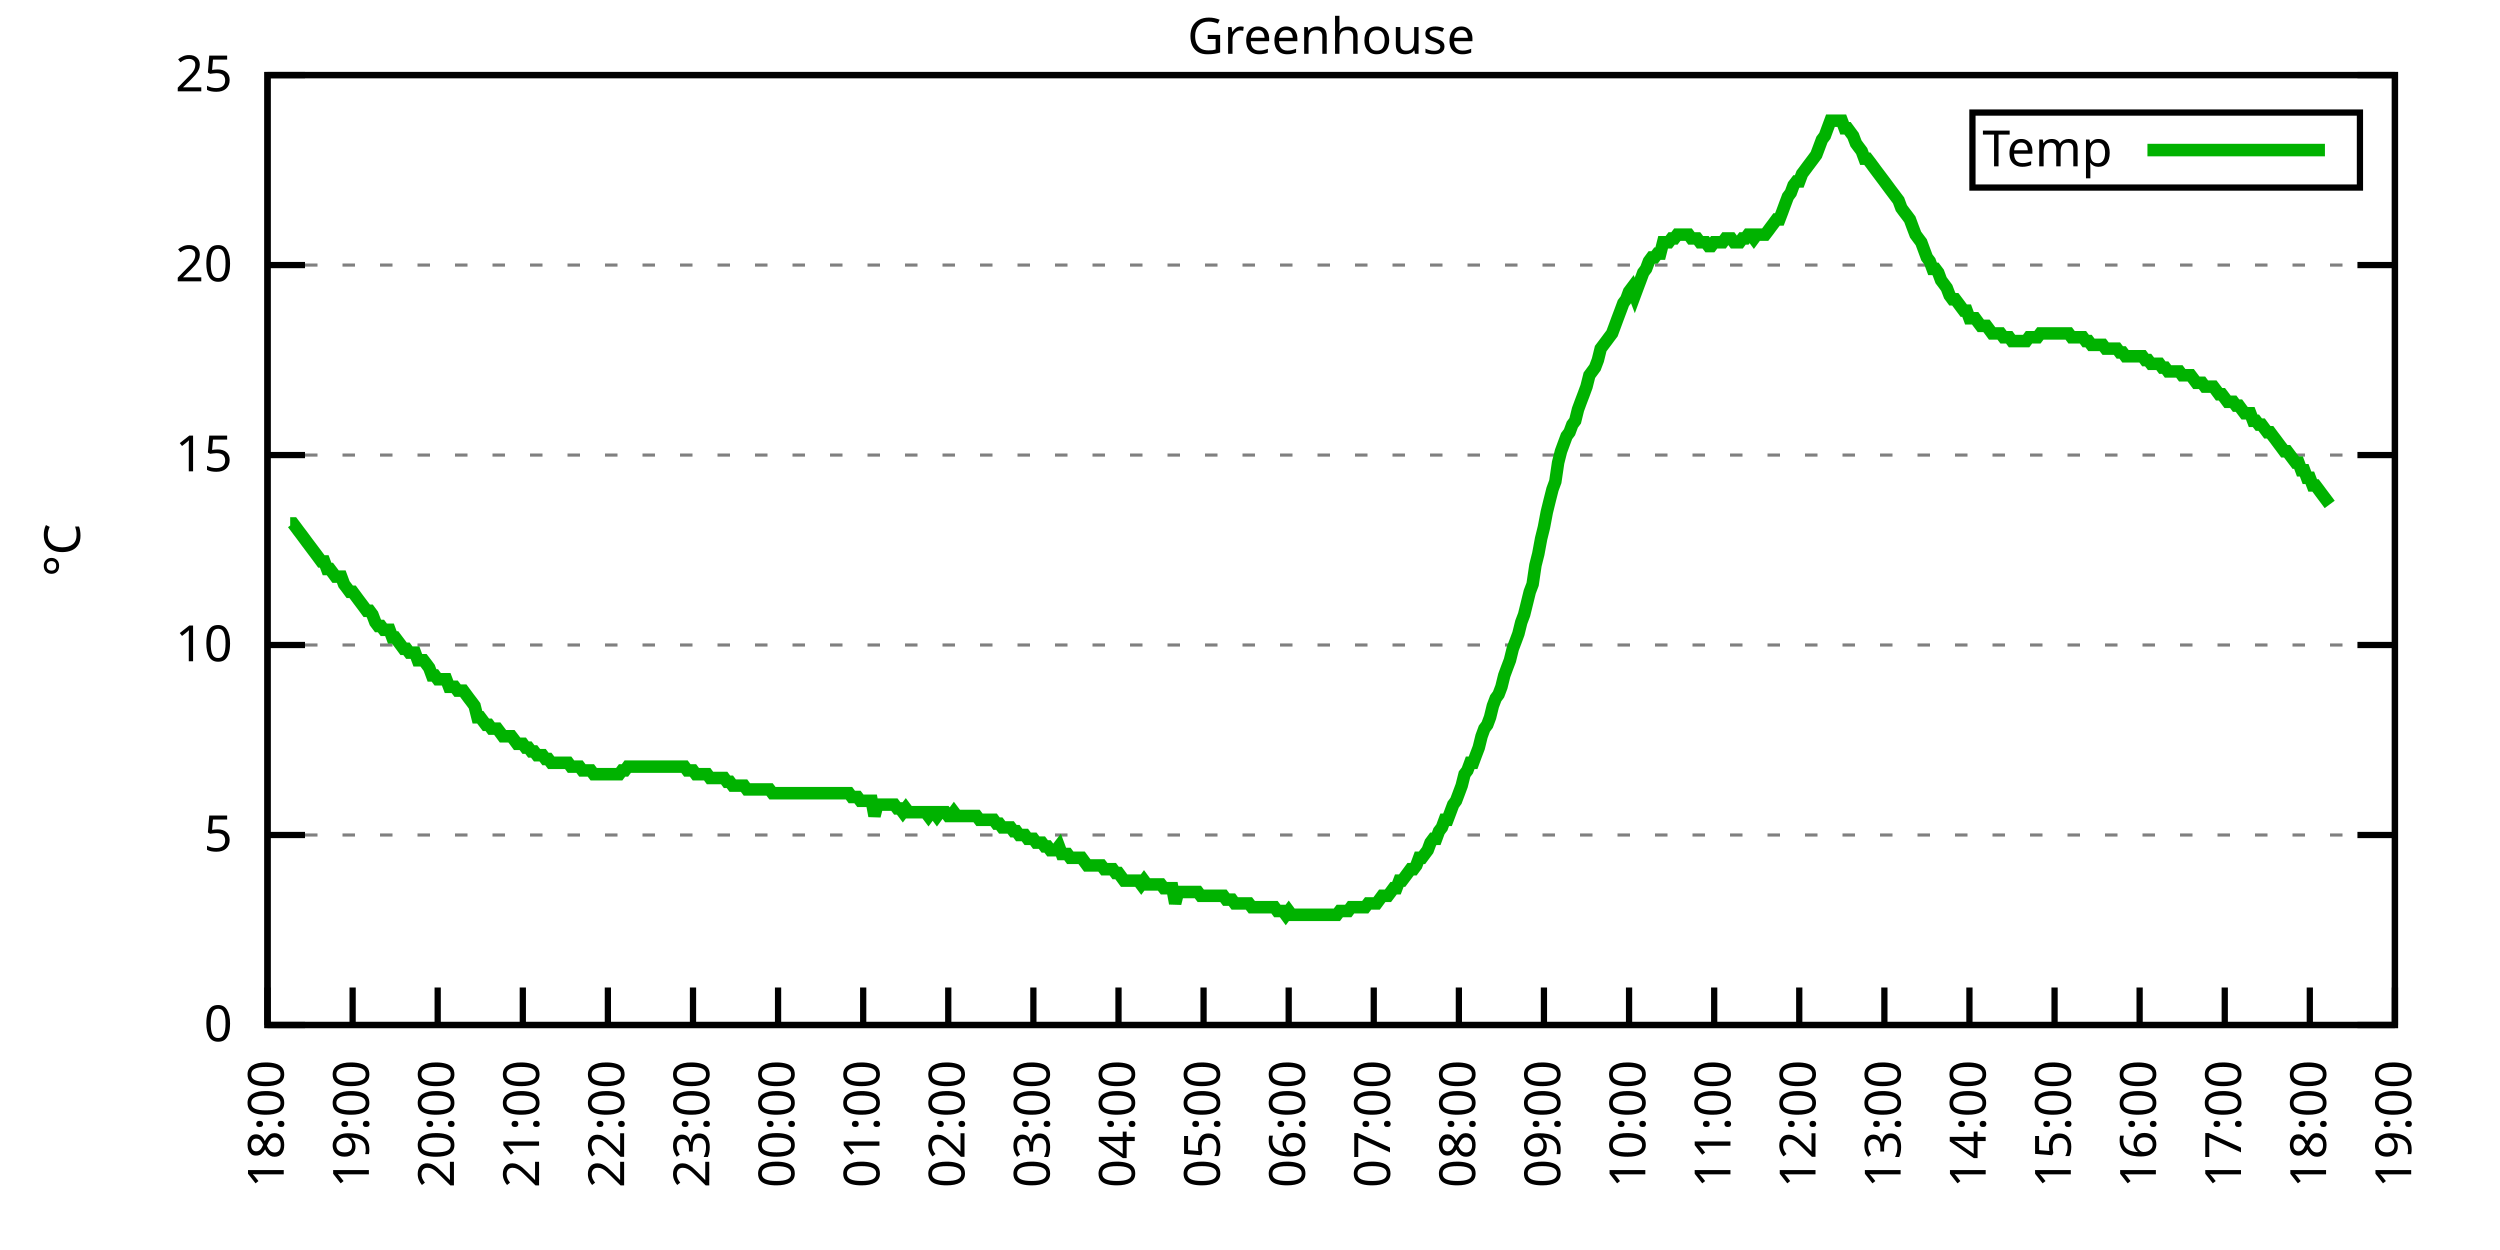
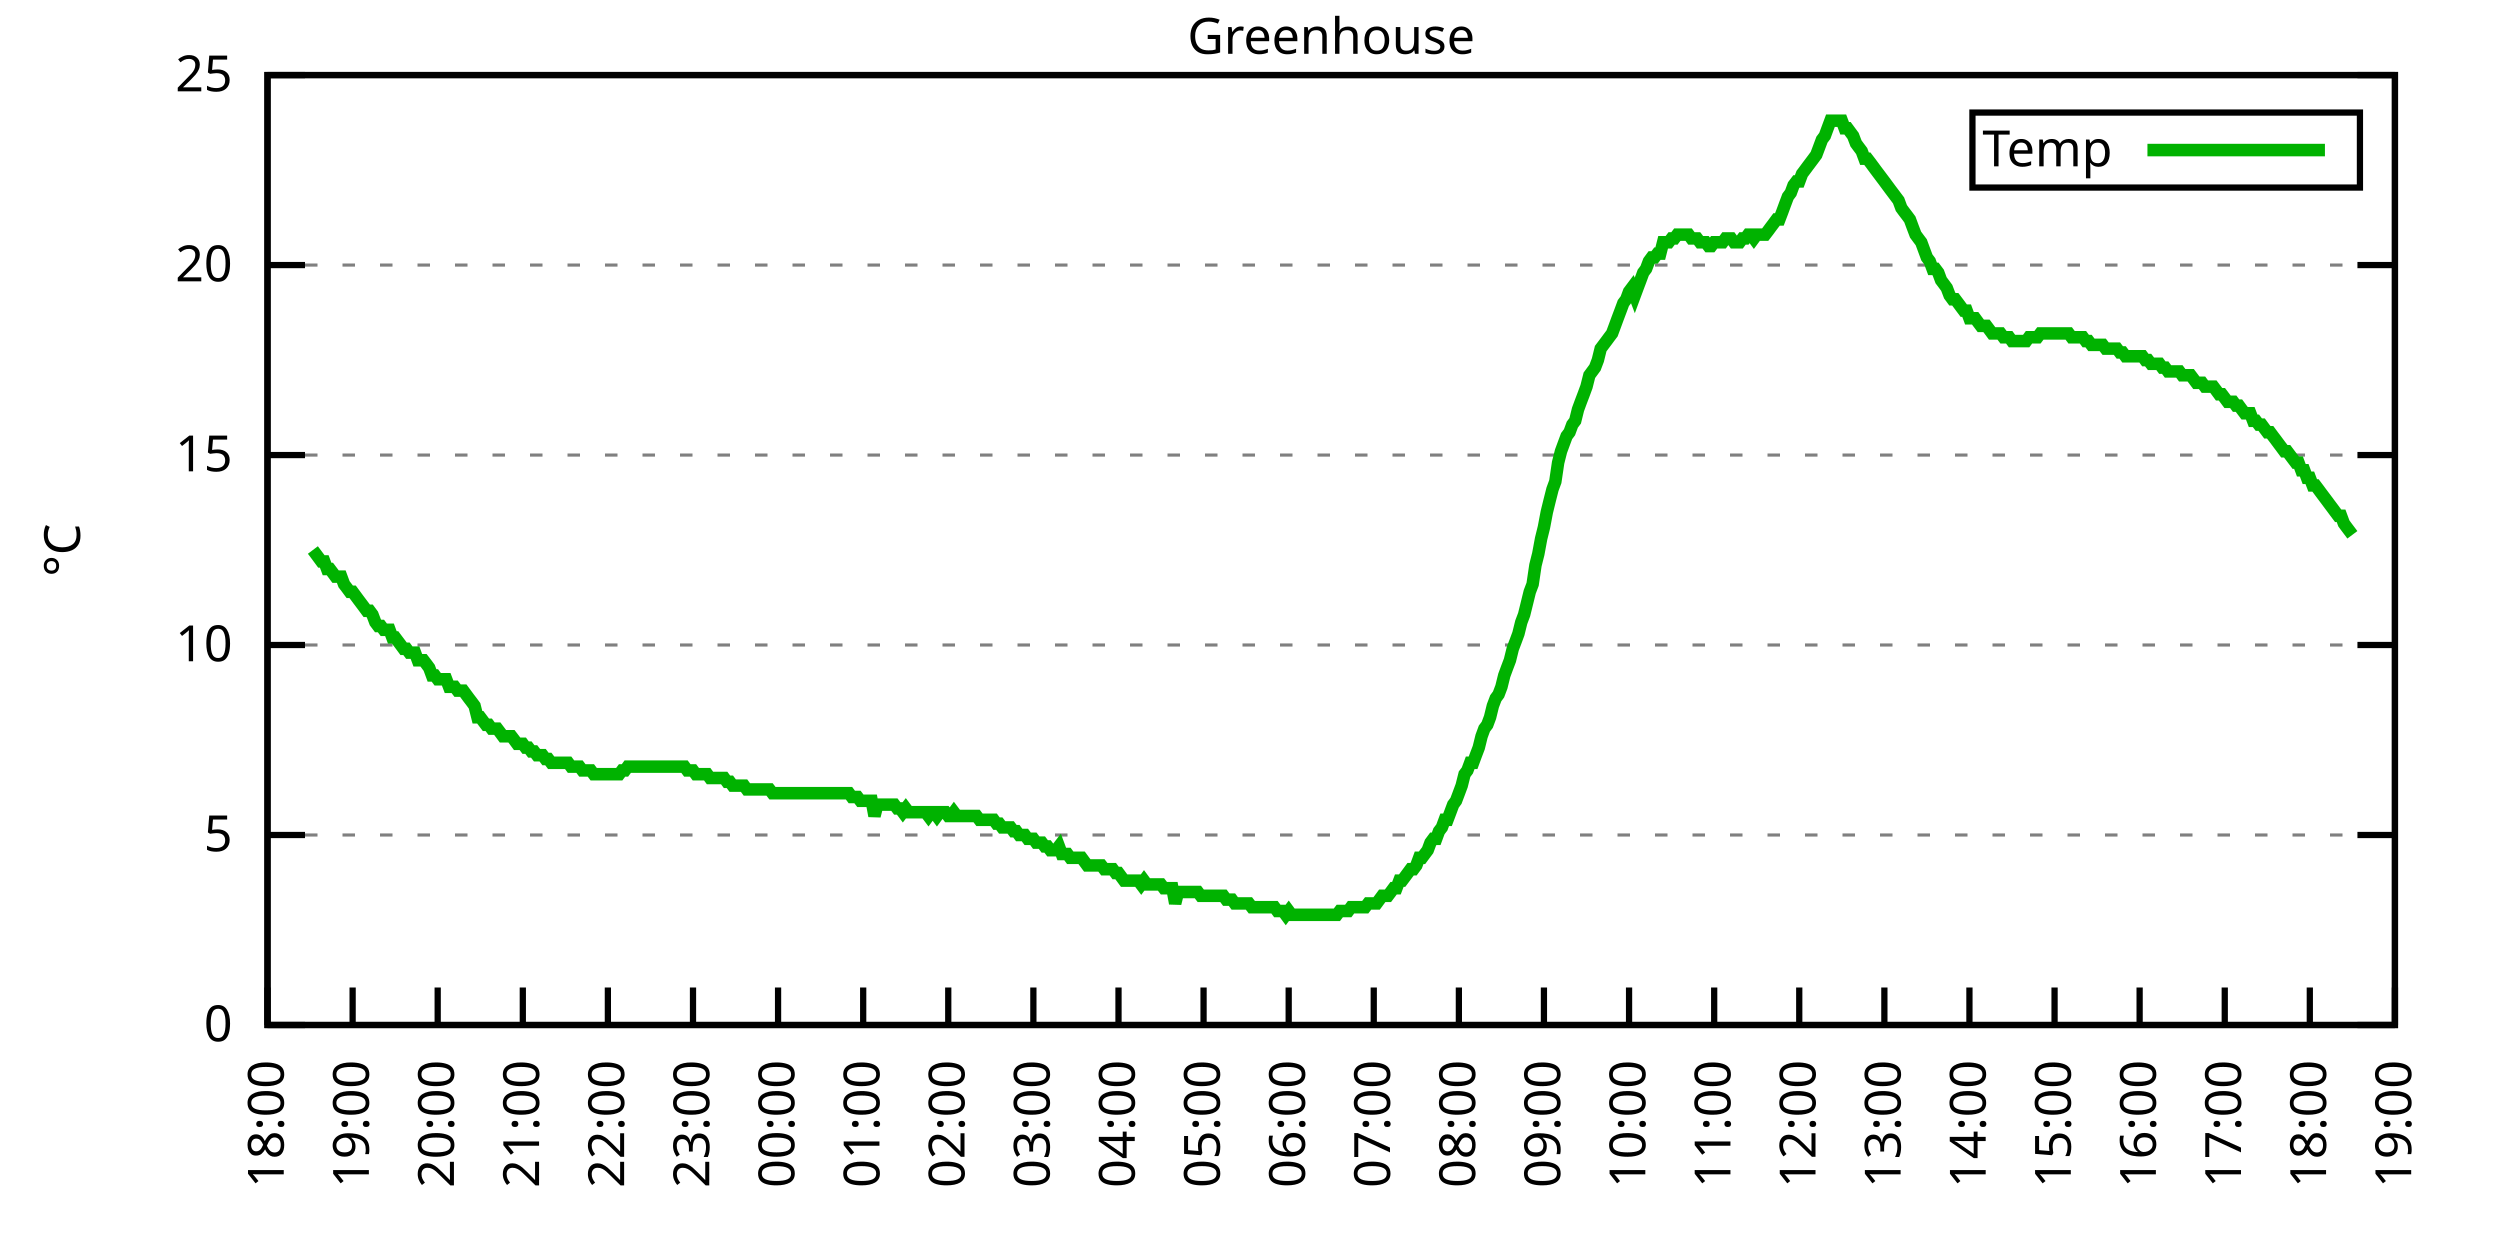
<svg xmlns="http://www.w3.org/2000/svg" xmlns:xlink="http://www.w3.org/1999/xlink" width="400" height="200" viewBox="0 0 400 200">
  <g id="gnuplot_canvas">
    <rect x="0" y="0" width="400" height="200" fill="none" />
    <defs>
      <circle id="gpDot" r="0.5" stroke-width="0.5" stroke="currentColor" />
      <path id="gpPt0" stroke-width="0.333" stroke="currentColor" d="M-1,0 h2 M0,-1 v2" />
      <path id="gpPt1" stroke-width="0.333" stroke="currentColor" d="M-1,-1 L1,1 M1,-1 L-1,1" />
      <path id="gpPt2" stroke-width="0.333" stroke="currentColor" d="M-1,0 L1,0 M0,-1 L0,1 M-1,-1 L1,1 M-1,1 L1,-1" />
      <rect id="gpPt3" stroke-width="0.333" stroke="currentColor" x="-1" y="-1" width="2" height="2" />
      <rect id="gpPt4" stroke-width="0.333" stroke="currentColor" fill="currentColor" x="-1" y="-1" width="2" height="2" />
      <circle id="gpPt5" stroke-width="0.333" stroke="currentColor" cx="0" cy="0" r="1" />
      <use xlink:href="#gpPt5" id="gpPt6" fill="currentColor" stroke="none" />
      <path id="gpPt7" stroke-width="0.333" stroke="currentColor" d="M0,-1.33 L-1.33,0.67 L1.33,0.67 z" />
      <use xlink:href="#gpPt7" id="gpPt8" fill="currentColor" stroke="none" />
      <use xlink:href="#gpPt7" id="gpPt9" stroke="currentColor" transform="rotate(180)" />
      <use xlink:href="#gpPt9" id="gpPt10" fill="currentColor" stroke="none" />
      <use xlink:href="#gpPt3" id="gpPt11" stroke="currentColor" transform="rotate(45)" />
      <use xlink:href="#gpPt11" id="gpPt12" fill="currentColor" stroke="none" />
      <path id="gpPt13" stroke-width="0.333" stroke="currentColor" d="M0,1.330 L1.265,0.411 L0.782,-1.067 L-0.782,-1.076 L-1.265,0.411 z" />
      <use xlink:href="#gpPt13" id="gpPt14" fill="currentColor" stroke="none" />
      <filter id="textbox" filterUnits="objectBoundingBox" x="0" y="0" height="1" width="1">
        <feFlood flood-color="white" flood-opacity="1" result="bgnd" />
        <feComposite in="SourceGraphic" in2="bgnd" operator="atop" />
      </filter>
      <filter id="greybox" filterUnits="objectBoundingBox" x="0" y="0" height="1" width="1">
        <feFlood flood-color="lightgrey" flood-opacity="1" result="grey" />
        <feComposite in="SourceGraphic" in2="grey" operator="atop" />
      </filter>
    </defs>
    <g fill="none" color="white" stroke="currentColor" stroke-width="1.00" stroke-linecap="butt" stroke-linejoin="miter">
</g>
    <g fill="none" color="black" stroke="currentColor" stroke-width="1.00" stroke-linecap="butt" stroke-linejoin="miter">
      <g stroke="none" shape-rendering="crispEdges">
        <polygon fill="rgb(255, 255, 255)" points="42.80,164.00 383.18,164.00 383.18,12.02 42.80,12.02 " />
      </g>
    </g>
    <g fill="none" color="black" stroke="currentColor" stroke-width="1.00" stroke-linecap="butt" stroke-linejoin="miter">
</g>
    <g fill="none" color="black" stroke="black" stroke-width="0.50" stroke-linecap="butt" stroke-linejoin="miter">
</g>
    <g fill="none" color="gray" stroke="currentColor" stroke-width="0.50" stroke-linecap="butt" stroke-linejoin="miter">
      <path stroke="gray" stroke-dasharray="2,4" class="gridline" d="M42.80,164.00 L383.19,164.00  " />
    </g>
    <g fill="none" color="gray" stroke="gray" stroke-width="1.00" stroke-linecap="butt" stroke-linejoin="miter">
</g>
    <g fill="none" color="black" stroke="currentColor" stroke-width="1.00" stroke-linecap="butt" stroke-linejoin="miter">
      <path stroke="black" d="M42.80,164.00 L48.80,164.00 M383.19,164.00 L377.19,164.00  " />
      <g transform="translate(37.20,166.60)" stroke="none" fill="black" font-family="Sans" font-size="8.00" text-anchor="end">
        <text>
          <tspan font-family="Sans"> 0</tspan>
        </text>
      </g>
    </g>
    <g fill="none" color="black" stroke="currentColor" stroke-width="1.00" stroke-linecap="butt" stroke-linejoin="miter">
</g>
    <g fill="none" color="black" stroke="black" stroke-width="0.50" stroke-linecap="butt" stroke-linejoin="miter">
</g>
    <g fill="none" color="gray" stroke="currentColor" stroke-width="0.50" stroke-linecap="butt" stroke-linejoin="miter">
      <path stroke="gray" stroke-dasharray="2,4" class="gridline" d="M42.80,133.60 L383.19,133.60  " />
    </g>
    <g fill="none" color="gray" stroke="gray" stroke-width="1.00" stroke-linecap="butt" stroke-linejoin="miter">
</g>
    <g fill="none" color="black" stroke="currentColor" stroke-width="1.00" stroke-linecap="butt" stroke-linejoin="miter">
      <path stroke="black" d="M42.80,133.60 L48.80,133.60 M383.19,133.60 L377.19,133.60  " />
      <g transform="translate(37.20,136.20)" stroke="none" fill="black" font-family="Sans" font-size="8.00" text-anchor="end">
        <text>
          <tspan font-family="Sans"> 5</tspan>
        </text>
      </g>
    </g>
    <g fill="none" color="black" stroke="currentColor" stroke-width="1.00" stroke-linecap="butt" stroke-linejoin="miter">
</g>
    <g fill="none" color="black" stroke="black" stroke-width="0.50" stroke-linecap="butt" stroke-linejoin="miter">
</g>
    <g fill="none" color="gray" stroke="currentColor" stroke-width="0.50" stroke-linecap="butt" stroke-linejoin="miter">
      <path stroke="gray" stroke-dasharray="2,4" class="gridline" d="M42.80,103.20 L383.19,103.20  " />
    </g>
    <g fill="none" color="gray" stroke="gray" stroke-width="1.00" stroke-linecap="butt" stroke-linejoin="miter">
</g>
    <g fill="none" color="black" stroke="currentColor" stroke-width="1.00" stroke-linecap="butt" stroke-linejoin="miter">
      <path stroke="black" d="M42.80,103.20 L48.80,103.20 M383.19,103.20 L377.19,103.20  " />
      <g transform="translate(37.20,105.80)" stroke="none" fill="black" font-family="Sans" font-size="8.00" text-anchor="end">
        <text>
          <tspan font-family="Sans"> 10</tspan>
        </text>
      </g>
    </g>
    <g fill="none" color="black" stroke="currentColor" stroke-width="1.00" stroke-linecap="butt" stroke-linejoin="miter">
</g>
    <g fill="none" color="black" stroke="black" stroke-width="0.50" stroke-linecap="butt" stroke-linejoin="miter">
</g>
    <g fill="none" color="gray" stroke="currentColor" stroke-width="0.50" stroke-linecap="butt" stroke-linejoin="miter">
      <path stroke="gray" stroke-dasharray="2,4" class="gridline" d="M42.80,72.81 L383.19,72.81  " />
    </g>
    <g fill="none" color="gray" stroke="gray" stroke-width="1.00" stroke-linecap="butt" stroke-linejoin="miter">
</g>
    <g fill="none" color="black" stroke="currentColor" stroke-width="1.00" stroke-linecap="butt" stroke-linejoin="miter">
      <path stroke="black" d="M42.80,72.81 L48.80,72.81 M383.19,72.81 L377.19,72.81  " />
      <g transform="translate(37.20,75.41)" stroke="none" fill="black" font-family="Sans" font-size="8.00" text-anchor="end">
        <text>
          <tspan font-family="Sans"> 15</tspan>
        </text>
      </g>
    </g>
    <g fill="none" color="black" stroke="currentColor" stroke-width="1.00" stroke-linecap="butt" stroke-linejoin="miter">
</g>
    <g fill="none" color="black" stroke="black" stroke-width="0.50" stroke-linecap="butt" stroke-linejoin="miter">
</g>
    <g fill="none" color="gray" stroke="currentColor" stroke-width="0.50" stroke-linecap="butt" stroke-linejoin="miter">
      <path stroke="gray" stroke-dasharray="2,4" class="gridline" d="M42.80,42.41 L383.19,42.41  " />
    </g>
    <g fill="none" color="gray" stroke="gray" stroke-width="1.00" stroke-linecap="butt" stroke-linejoin="miter">
</g>
    <g fill="none" color="black" stroke="currentColor" stroke-width="1.00" stroke-linecap="butt" stroke-linejoin="miter">
      <path stroke="black" d="M42.80,42.41 L48.80,42.41 M383.19,42.41 L377.19,42.41  " />
      <g transform="translate(37.20,45.01)" stroke="none" fill="black" font-family="Sans" font-size="8.00" text-anchor="end">
        <text>
          <tspan font-family="Sans"> 20</tspan>
        </text>
      </g>
    </g>
    <g fill="none" color="black" stroke="currentColor" stroke-width="1.00" stroke-linecap="butt" stroke-linejoin="miter">
</g>
    <g fill="none" color="black" stroke="black" stroke-width="0.50" stroke-linecap="butt" stroke-linejoin="miter">
</g>
    <g fill="none" color="gray" stroke="currentColor" stroke-width="0.50" stroke-linecap="butt" stroke-linejoin="miter">
      <path stroke="gray" stroke-dasharray="2,4" class="gridline" d="M42.80,12.01 L383.19,12.01  " />
    </g>
    <g fill="none" color="gray" stroke="gray" stroke-width="1.00" stroke-linecap="butt" stroke-linejoin="miter">
</g>
    <g fill="none" color="black" stroke="currentColor" stroke-width="1.00" stroke-linecap="butt" stroke-linejoin="miter">
      <path stroke="black" d="M42.80,12.01 L48.80,12.01 M383.19,12.01 L377.19,12.01  " />
      <g transform="translate(37.20,14.61)" stroke="none" fill="black" font-family="Sans" font-size="8.00" text-anchor="end">
        <text>
          <tspan font-family="Sans"> 25</tspan>
        </text>
      </g>
    </g>
    <g fill="none" color="black" stroke="currentColor" stroke-width="1.00" stroke-linecap="butt" stroke-linejoin="miter">
      <path stroke="black" d="M42.80,164.00 L42.80,158.00  " />
      <g transform="translate(45.40,169.60) rotate(270.00)" stroke="none" fill="black" font-family="Sans" font-size="8.00" text-anchor="end">
        <text>
          <tspan font-family="Sans">18:00</tspan>
        </text>
      </g>
    </g>
    <g fill="none" color="black" stroke="currentColor" stroke-width="1.00" stroke-linecap="butt" stroke-linejoin="miter">
      <path stroke="black" d="M56.42,164.00 L56.42,158.00  " />
      <g transform="translate(59.02,169.60) rotate(270.00)" stroke="none" fill="black" font-family="Sans" font-size="8.00" text-anchor="end">
        <text>
          <tspan font-family="Sans">19:00</tspan>
        </text>
      </g>
    </g>
    <g fill="none" color="black" stroke="currentColor" stroke-width="1.00" stroke-linecap="butt" stroke-linejoin="miter">
      <path stroke="black" d="M70.03,164.00 L70.03,158.00  " />
      <g transform="translate(72.63,169.60) rotate(270.00)" stroke="none" fill="black" font-family="Sans" font-size="8.00" text-anchor="end">
        <text>
          <tspan font-family="Sans">20:00</tspan>
        </text>
      </g>
    </g>
    <g fill="none" color="black" stroke="currentColor" stroke-width="1.00" stroke-linecap="butt" stroke-linejoin="miter">
      <path stroke="black" d="M83.65,164.00 L83.65,158.00  " />
      <g transform="translate(86.25,169.60) rotate(270.00)" stroke="none" fill="black" font-family="Sans" font-size="8.00" text-anchor="end">
        <text>
          <tspan font-family="Sans">21:00</tspan>
        </text>
      </g>
    </g>
    <g fill="none" color="black" stroke="currentColor" stroke-width="1.00" stroke-linecap="butt" stroke-linejoin="miter">
      <path stroke="black" d="M97.26,164.00 L97.26,158.00  " />
      <g transform="translate(99.86,169.60) rotate(270.00)" stroke="none" fill="black" font-family="Sans" font-size="8.00" text-anchor="end">
        <text>
          <tspan font-family="Sans">22:00</tspan>
        </text>
      </g>
    </g>
    <g fill="none" color="black" stroke="currentColor" stroke-width="1.00" stroke-linecap="butt" stroke-linejoin="miter">
      <path stroke="black" d="M110.88,164.00 L110.88,158.00  " />
      <g transform="translate(113.48,169.60) rotate(270.00)" stroke="none" fill="black" font-family="Sans" font-size="8.00" text-anchor="end">
        <text>
          <tspan font-family="Sans">23:00</tspan>
        </text>
      </g>
    </g>
    <g fill="none" color="black" stroke="currentColor" stroke-width="1.00" stroke-linecap="butt" stroke-linejoin="miter">
      <path stroke="black" d="M124.49,164.00 L124.49,158.00  " />
      <g transform="translate(127.09,169.60) rotate(270.00)" stroke="none" fill="black" font-family="Sans" font-size="8.00" text-anchor="end">
        <text>
          <tspan font-family="Sans">00:00</tspan>
        </text>
      </g>
    </g>
    <g fill="none" color="black" stroke="currentColor" stroke-width="1.00" stroke-linecap="butt" stroke-linejoin="miter">
      <path stroke="black" d="M138.11,164.00 L138.11,158.00  " />
      <g transform="translate(140.71,169.60) rotate(270.00)" stroke="none" fill="black" font-family="Sans" font-size="8.00" text-anchor="end">
        <text>
          <tspan font-family="Sans">01:00</tspan>
        </text>
      </g>
    </g>
    <g fill="none" color="black" stroke="currentColor" stroke-width="1.00" stroke-linecap="butt" stroke-linejoin="miter">
      <path stroke="black" d="M151.72,164.00 L151.72,158.00  " />
      <g transform="translate(154.32,169.60) rotate(270.00)" stroke="none" fill="black" font-family="Sans" font-size="8.00" text-anchor="end">
        <text>
          <tspan font-family="Sans">02:00</tspan>
        </text>
      </g>
    </g>
    <g fill="none" color="black" stroke="currentColor" stroke-width="1.00" stroke-linecap="butt" stroke-linejoin="miter">
      <path stroke="black" d="M165.34,164.00 L165.34,158.00  " />
      <g transform="translate(167.94,169.60) rotate(270.00)" stroke="none" fill="black" font-family="Sans" font-size="8.00" text-anchor="end">
        <text>
          <tspan font-family="Sans">03:00</tspan>
        </text>
      </g>
    </g>
    <g fill="none" color="black" stroke="currentColor" stroke-width="1.00" stroke-linecap="butt" stroke-linejoin="miter">
      <path stroke="black" d="M178.96,164.00 L178.96,158.00  " />
      <g transform="translate(181.56,169.60) rotate(270.00)" stroke="none" fill="black" font-family="Sans" font-size="8.00" text-anchor="end">
        <text>
          <tspan font-family="Sans">04:00</tspan>
        </text>
      </g>
    </g>
    <g fill="none" color="black" stroke="currentColor" stroke-width="1.00" stroke-linecap="butt" stroke-linejoin="miter">
      <path stroke="black" d="M192.57,164.00 L192.57,158.00  " />
      <g transform="translate(195.17,169.60) rotate(270.00)" stroke="none" fill="black" font-family="Sans" font-size="8.00" text-anchor="end">
        <text>
          <tspan font-family="Sans">05:00</tspan>
        </text>
      </g>
    </g>
    <g fill="none" color="black" stroke="currentColor" stroke-width="1.00" stroke-linecap="butt" stroke-linejoin="miter">
      <path stroke="black" d="M206.19,164.00 L206.19,158.00  " />
      <g transform="translate(208.79,169.60) rotate(270.00)" stroke="none" fill="black" font-family="Sans" font-size="8.00" text-anchor="end">
        <text>
          <tspan font-family="Sans">06:00</tspan>
        </text>
      </g>
    </g>
    <g fill="none" color="black" stroke="currentColor" stroke-width="1.00" stroke-linecap="butt" stroke-linejoin="miter">
      <path stroke="black" d="M219.80,164.00 L219.80,158.00  " />
      <g transform="translate(222.40,169.60) rotate(270.00)" stroke="none" fill="black" font-family="Sans" font-size="8.00" text-anchor="end">
        <text>
          <tspan font-family="Sans">07:00</tspan>
        </text>
      </g>
    </g>
    <g fill="none" color="black" stroke="currentColor" stroke-width="1.00" stroke-linecap="butt" stroke-linejoin="miter">
      <path stroke="black" d="M233.42,164.00 L233.42,158.00  " />
      <g transform="translate(236.02,169.60) rotate(270.00)" stroke="none" fill="black" font-family="Sans" font-size="8.00" text-anchor="end">
        <text>
          <tspan font-family="Sans">08:00</tspan>
        </text>
      </g>
    </g>
    <g fill="none" color="black" stroke="currentColor" stroke-width="1.00" stroke-linecap="butt" stroke-linejoin="miter">
      <path stroke="black" d="M247.03,164.00 L247.03,158.00  " />
      <g transform="translate(249.63,169.60) rotate(270.00)" stroke="none" fill="black" font-family="Sans" font-size="8.00" text-anchor="end">
        <text>
          <tspan font-family="Sans">09:00</tspan>
        </text>
      </g>
    </g>
    <g fill="none" color="black" stroke="currentColor" stroke-width="1.00" stroke-linecap="butt" stroke-linejoin="miter">
      <path stroke="black" d="M260.65,164.00 L260.65,158.00  " />
      <g transform="translate(263.25,169.60) rotate(270.00)" stroke="none" fill="black" font-family="Sans" font-size="8.00" text-anchor="end">
        <text>
          <tspan font-family="Sans">10:00</tspan>
        </text>
      </g>
    </g>
    <g fill="none" color="black" stroke="currentColor" stroke-width="1.00" stroke-linecap="butt" stroke-linejoin="miter">
      <path stroke="black" d="M274.27,164.00 L274.27,158.00  " />
      <g transform="translate(276.87,169.60) rotate(270.00)" stroke="none" fill="black" font-family="Sans" font-size="8.00" text-anchor="end">
        <text>
          <tspan font-family="Sans">11:00</tspan>
        </text>
      </g>
    </g>
    <g fill="none" color="black" stroke="currentColor" stroke-width="1.00" stroke-linecap="butt" stroke-linejoin="miter">
      <path stroke="black" d="M287.88,164.00 L287.88,158.00  " />
      <g transform="translate(290.48,169.60) rotate(270.00)" stroke="none" fill="black" font-family="Sans" font-size="8.00" text-anchor="end">
        <text>
          <tspan font-family="Sans">12:00</tspan>
        </text>
      </g>
    </g>
    <g fill="none" color="black" stroke="currentColor" stroke-width="1.00" stroke-linecap="butt" stroke-linejoin="miter">
      <path stroke="black" d="M301.50,164.00 L301.50,158.00  " />
      <g transform="translate(304.10,169.60) rotate(270.00)" stroke="none" fill="black" font-family="Sans" font-size="8.00" text-anchor="end">
        <text>
          <tspan font-family="Sans">13:00</tspan>
        </text>
      </g>
    </g>
    <g fill="none" color="black" stroke="currentColor" stroke-width="1.00" stroke-linecap="butt" stroke-linejoin="miter">
      <path stroke="black" d="M315.11,164.00 L315.11,158.00  " />
      <g transform="translate(317.71,169.60) rotate(270.00)" stroke="none" fill="black" font-family="Sans" font-size="8.00" text-anchor="end">
        <text>
          <tspan font-family="Sans">14:00</tspan>
        </text>
      </g>
    </g>
    <g fill="none" color="black" stroke="currentColor" stroke-width="1.00" stroke-linecap="butt" stroke-linejoin="miter">
      <path stroke="black" d="M328.73,164.00 L328.73,158.00  " />
      <g transform="translate(331.33,169.60) rotate(270.00)" stroke="none" fill="black" font-family="Sans" font-size="8.00" text-anchor="end">
        <text>
          <tspan font-family="Sans">15:00</tspan>
        </text>
      </g>
    </g>
    <g fill="none" color="black" stroke="currentColor" stroke-width="1.00" stroke-linecap="butt" stroke-linejoin="miter">
      <path stroke="black" d="M342.34,164.00 L342.34,158.00  " />
      <g transform="translate(344.94,169.60) rotate(270.00)" stroke="none" fill="black" font-family="Sans" font-size="8.00" text-anchor="end">
        <text>
          <tspan font-family="Sans">16:00</tspan>
        </text>
      </g>
    </g>
    <g fill="none" color="black" stroke="currentColor" stroke-width="1.00" stroke-linecap="butt" stroke-linejoin="miter">
      <path stroke="black" d="M355.96,164.00 L355.96,158.00  " />
      <g transform="translate(358.56,169.60) rotate(270.00)" stroke="none" fill="black" font-family="Sans" font-size="8.00" text-anchor="end">
        <text>
          <tspan font-family="Sans">17:00</tspan>
        </text>
      </g>
    </g>
    <g fill="none" color="black" stroke="currentColor" stroke-width="1.00" stroke-linecap="butt" stroke-linejoin="miter">
      <path stroke="black" d="M369.57,164.00 L369.57,158.00  " />
      <g transform="translate(372.17,169.60) rotate(270.00)" stroke="none" fill="black" font-family="Sans" font-size="8.00" text-anchor="end">
        <text>
          <tspan font-family="Sans">18:00</tspan>
        </text>
      </g>
    </g>
    <g fill="none" color="black" stroke="currentColor" stroke-width="1.00" stroke-linecap="butt" stroke-linejoin="miter">
      <path stroke="black" d="M383.19,164.00 L383.19,158.00  " />
      <g transform="translate(385.79,169.60) rotate(270.00)" stroke="none" fill="black" font-family="Sans" font-size="8.00" text-anchor="end">
        <text>
          <tspan font-family="Sans">19:00</tspan>
        </text>
      </g>
    </g>
    <g fill="none" color="black" stroke="currentColor" stroke-width="1.00" stroke-linecap="butt" stroke-linejoin="miter">
</g>
    <g fill="none" color="black" stroke="currentColor" stroke-width="1.00" stroke-linecap="butt" stroke-linejoin="miter">
      <path stroke="black" d="M42.80,12.01 L42.80,164.00 L383.19,164.00 L383.19,12.01 L42.80,12.01 Z  " />
    </g>
    <g fill="none" color="black" stroke="currentColor" stroke-width="1.00" stroke-linecap="butt" stroke-linejoin="miter">
</g>
    <g fill="none" color="black" stroke="currentColor" stroke-width="1.00" stroke-linecap="butt" stroke-linejoin="miter">
      <path stroke="black" d="M315.59,30.01 L315.59,18.01 L377.59,18.01 L377.59,30.01 L315.59,30.01 Z  " />
    </g>
    <g id="Greenhouse_plot_1">
      <g fill="none" color="white" stroke="black" stroke-width="2.00" stroke-linecap="butt" stroke-linejoin="miter">
</g>
      <g fill="none" color="black" stroke="currentColor" stroke-width="2.00" stroke-linecap="butt" stroke-linejoin="miter">
        <g transform="translate(337.99,26.61)" stroke="none" fill="black" font-family="Sans" font-size="8.00" text-anchor="end">
          <text>
            <tspan font-family="Sans">Temp</tspan>
          </text>
        </g>
      </g>
      <g fill="none" color="black" stroke="currentColor" stroke-width="2.00" stroke-linecap="butt" stroke-linejoin="miter">
-         <path stroke="rgb(  0, 178,   0)" d="M343.59,24.01 L371.99,24.01 M46.43,83.75 L46.88,83.75 L47.34,84.36 L47.79,84.97 L48.25,85.57 L48.70,86.18   L49.15,86.79 L49.61,87.40 L50.06,88.00 L50.52,88.61 L50.97,89.22 L51.42,89.83 L51.88,89.83 L52.33,91.04   L52.78,91.04 L53.24,91.65 L53.69,92.26 L54.15,92.26 L54.60,92.26 L55.05,93.48 L55.51,94.08 L55.96,94.69   L56.42,94.69 L56.87,95.30 L57.32,95.91 L57.78,96.52 L58.23,97.12 L58.68,97.73 L59.14,97.73 L59.59,98.34   L60.05,99.56 L60.50,100.16 L60.95,100.16 L61.41,100.77 L61.86,100.77 L62.32,100.77 L62.77,101.99 L63.22,101.99   L63.68,102.60 L64.13,103.20 L64.58,103.81 L65.04,103.81 L65.49,104.42 L65.95,104.42 L66.40,104.42 L66.85,105.64   L67.31,105.64 L67.76,105.64 L68.22,106.24 L68.67,106.85 L69.12,108.07 L69.58,108.07 L70.03,108.68 L70.49,108.68   L70.94,108.68 L71.39,108.68 L71.85,109.89 L72.30,109.89 L72.75,109.89 L73.21,110.50 L73.66,110.50 L74.12,110.50   L74.57,111.11 L75.02,111.72 L75.48,112.32 L75.93,112.93 L76.39,114.76 L76.84,114.76 L77.29,115.36 L77.75,115.97   L78.20,115.97 L78.65,116.58 L79.11,116.58 L79.56,116.58 L80.02,117.19 L80.47,117.80 L80.92,117.80 L81.38,117.80   L81.83,117.80 L82.29,118.40 L82.74,119.01 L83.19,119.01 L83.65,119.01 L84.10,119.62 L84.55,119.62 L85.01,120.23   L85.46,120.23 L85.92,120.83 L86.37,120.83 L86.82,120.83 L87.28,121.44 L87.73,121.44 L88.19,122.05 L88.64,122.05   L89.09,122.05 L89.55,122.05 L90.00,122.05 L90.45,122.05 L90.91,122.05 L91.36,122.66 L91.82,122.66 L92.27,122.66   L92.72,122.66 L93.18,123.27 L93.63,123.27 L94.09,123.27 L94.54,123.27 L94.99,123.87 L95.45,123.87 L95.90,123.87   L96.35,123.87 L96.81,123.87 L97.26,123.87 L97.72,123.87 L98.17,123.87 L98.62,123.87 L99.08,123.87 L99.53,123.27   L99.99,123.27 L100.44,122.66 L100.89,122.66 L101.35,122.66 L101.80,122.66 L102.25,122.66 L102.71,122.66 L103.16,122.66   L103.62,122.66 L104.07,122.66 L104.52,122.66 L104.98,122.66 L105.43,122.66 L105.89,122.66 L106.34,122.66 L106.79,122.66   L107.25,122.66 L107.70,122.66 L108.15,122.66 L108.61,122.66 L109.06,122.66 L109.52,122.66 L109.97,123.27 L110.42,123.27   L110.88,123.27 L111.33,123.87 L111.79,123.87 L112.24,123.87 L112.69,123.87 L113.15,123.87 L113.60,124.48 L114.05,124.48   L114.51,124.48 L114.96,124.48 L115.42,124.48 L115.87,124.48 L116.32,125.09 L116.78,125.09 L117.23,125.70 L117.69,125.70   L118.14,125.70 L118.59,125.70 L119.05,125.70 L119.50,126.31 L119.96,126.31 L120.41,126.31 L120.86,126.31 L121.32,126.31   L121.77,126.31 L122.22,126.31 L122.68,126.31 L123.13,126.31 L123.59,126.91 L124.04,126.91 L124.49,126.91 L124.95,126.91   L125.40,126.91 L125.86,126.91 L126.31,126.91 L126.76,126.91 L127.22,126.91 L127.67,126.91 L128.12,126.91 L128.58,126.91   L129.03,126.91 L129.49,126.91 L129.94,126.91 L130.39,126.91 L130.85,126.91 L131.30,126.91 L131.76,126.91 L132.21,126.91   L132.66,126.91 L133.12,126.91 L133.57,126.91 L134.02,126.91 L134.48,126.91 L134.93,126.91 L135.39,126.91 L135.84,126.91   L136.29,127.52 L136.75,127.52 L137.20,127.52 L137.66,128.13 L138.11,128.13 L138.56,128.13 L139.02,128.13 L139.47,128.13   L139.92,130.56 L140.38,128.74 L140.83,128.74 L141.29,128.74 L141.74,128.74 L142.19,128.74 L142.65,128.74 L143.10,128.74   L143.56,129.35 L144.01,129.35 L144.46,129.95 L144.92,129.35 L145.37,129.95 L145.82,129.95 L146.28,129.95 L146.73,129.95   L147.19,129.95 L147.64,129.95 L148.09,129.95 L148.55,130.56 L149.00,129.95 L149.46,129.95 L149.91,130.56 L150.36,129.95   L150.82,129.95 L151.27,129.95 L151.72,130.56 L152.18,130.56 L152.63,129.95 L153.09,130.56 L153.54,130.56 L153.99,130.56   L154.45,130.56 L154.90,130.56 L155.36,130.56 L155.81,130.56 L156.26,130.56 L156.72,131.17 L157.17,131.17 L157.62,131.17   L158.08,131.17 L158.53,131.17 L158.99,131.17 L159.44,131.78 L159.89,131.78 L160.35,132.39 L160.80,132.39 L161.26,132.39   L161.71,132.39 L162.16,132.99 L162.62,132.99 L163.07,133.60 L163.52,133.60 L163.98,133.60 L164.43,134.21 L164.89,134.21   L165.34,134.21 L165.79,134.82 L166.25,134.82 L166.70,134.82 L167.16,135.43 L167.61,135.43 L168.06,136.03 L168.52,136.03   L168.97,136.03 L169.43,135.43 L169.88,136.64 L170.33,136.64 L170.79,136.64 L171.24,137.25 L171.69,137.25 L172.15,137.25   L172.60,137.25 L173.06,137.25 L173.51,137.86 L173.96,138.47 L174.42,138.47 L174.87,138.47 L175.33,138.47 L175.78,138.47   L176.23,138.47 L176.69,139.07 L177.14,139.07 L177.59,139.07 L178.05,139.07 L178.50,139.68 L178.96,139.68 L179.41,140.29   L179.86,140.90 L180.32,140.90 L180.77,140.90 L181.23,140.90 L181.68,140.90 L182.13,140.90 L182.59,141.51 L183.04,140.90   L183.49,141.51 L183.95,141.51 L184.40,141.51 L184.86,141.51 L185.31,141.51 L185.76,141.51 L186.22,142.11 L186.67,142.11   L187.13,142.11 L187.58,142.11 L188.03,144.55 L188.49,142.72 L188.94,142.72 L189.39,142.72 L189.85,142.72 L190.30,142.72   L190.76,142.72 L191.21,142.72 L191.66,142.72 L192.12,143.33 L192.57,143.33 L193.03,143.33 L193.48,143.33 L193.93,143.33   L194.39,143.33 L194.84,143.33 L195.29,143.33 L195.75,143.33 L196.20,143.94 L196.66,143.94 L197.11,143.94 L197.56,144.55   L198.02,144.55 L198.47,144.55 L198.93,144.55 L199.38,144.55 L199.83,144.55 L200.29,145.15 L200.74,145.15 L201.19,145.15   L201.65,145.15 L202.10,145.15 L202.56,145.15 L203.01,145.15 L203.46,145.15 L203.92,145.15 L204.37,145.76 L204.83,145.76   L205.28,145.76 L205.73,146.37 L206.19,145.76 L206.64,146.37 L207.09,146.37 L207.55,146.37 L208.00,146.37 L208.46,146.37   L208.91,146.37 L209.36,146.37 L209.82,146.37 L210.27,146.37 L210.73,146.37 L211.18,146.37 L211.63,146.37 L212.09,146.37   L212.54,146.37 L213.00,146.37 L213.45,146.37 L213.90,146.37 L214.36,145.76 L214.81,145.76 L215.26,145.76 L215.72,145.76   L216.17,145.15 L216.63,145.15 L217.08,145.15 L217.53,145.15 L217.99,145.15 L218.44,145.15 L218.90,144.55 L219.35,144.55   L219.80,144.55 L220.26,144.55 L220.71,143.94 L221.16,143.33 L221.62,143.33 L222.07,143.33 L222.53,142.72 L222.98,142.11   L223.43,142.11 L223.89,140.90 L224.34,140.90 L224.80,140.29 L225.25,139.68 L225.70,139.07 L226.16,139.07 L226.61,138.47   L227.06,137.25 L227.52,137.25 L227.97,136.64 L228.43,136.03 L228.88,134.82 L229.33,134.21 L229.79,134.21 L230.24,132.99   L230.70,132.39 L231.15,131.17 L231.60,131.17 L232.06,129.95 L232.51,128.74 L232.96,128.13 L233.42,126.91 L233.87,125.70   L234.33,123.87 L234.78,123.27 L235.23,122.05 L235.69,122.05 L236.14,120.83 L236.60,119.62 L237.05,117.80 L237.50,116.58   L237.96,115.97 L238.41,114.76 L238.86,112.93 L239.32,111.72 L239.77,111.11 L240.23,109.89 L240.68,108.07 L241.13,106.85   L241.59,105.64 L242.04,103.81 L242.50,102.60 L242.95,101.38 L243.40,99.56 L243.86,98.34 L244.31,96.52 L244.76,94.69   L245.22,93.48 L245.67,90.44 L246.13,88.61 L246.58,86.18 L247.03,84.36 L247.49,81.93 L247.94,80.10 L248.40,78.28   L248.85,77.06 L249.30,74.02 L249.76,72.20 L250.21,70.98 L250.66,69.77 L251.12,69.16 L251.57,67.94 L252.03,67.33   L252.48,65.51 L252.93,64.29 L253.39,63.08 L253.84,61.86 L254.30,60.04 L254.75,59.43 L255.20,58.82 L255.66,57.61   L256.11,55.78 L256.56,55.18 L257.02,54.57 L257.47,53.96 L257.93,53.35 L258.38,52.14 L258.83,50.92 L259.29,49.70   L259.74,48.49 L260.20,47.88 L260.65,46.66 L261.10,46.06 L261.56,47.27 L262.01,46.06 L262.47,44.84 L262.92,43.62   L263.37,43.02 L263.83,41.80 L264.28,41.19 L264.73,41.19 L265.19,40.58 L265.64,40.58 L266.10,38.76 L266.55,38.76   L267.00,38.76 L267.46,38.15 L267.91,38.15 L268.37,37.54 L268.82,37.54 L269.27,37.54 L269.73,37.54 L270.18,37.54   L270.63,38.15 L271.09,38.15 L271.54,38.15 L272.00,38.76 L272.45,38.76 L272.90,38.76 L273.36,39.37 L273.81,39.37   L274.27,38.76 L274.72,38.76 L275.17,38.76 L275.63,38.76 L276.08,38.15 L276.53,38.15 L276.99,38.15 L277.44,38.76   L277.90,38.76 L278.35,38.76 L278.80,38.15 L279.26,38.15 L279.71,37.54 L280.17,37.54 L280.62,38.15 L281.07,37.54   L281.53,37.54 L281.98,37.54 L282.43,37.54 L282.89,36.94 L283.34,36.33 L283.80,35.72 L284.25,35.11 L284.70,35.11   L285.16,33.90 L285.61,32.68 L286.07,31.46 L286.52,30.86 L286.97,29.64 L287.43,29.03 L287.88,29.03 L288.33,27.82   L288.79,27.21 L289.24,26.60 L289.70,25.99 L290.15,25.39 L290.60,24.78 L291.06,23.56 L291.51,22.35 L291.97,21.74   L292.42,20.52 L292.87,19.31 L293.33,19.31 L293.78,19.31 L294.23,19.31 L294.69,19.31 L295.14,20.52 L295.60,20.52   L296.05,21.13 L296.50,21.74 L296.96,22.95 L297.41,23.56 L297.87,24.17 L298.32,25.39 L298.77,25.39 L299.23,25.99   L299.68,26.60 L300.13,27.21 L300.59,27.82 L301.04,28.42 L301.50,29.03 L301.95,29.64 L302.40,30.25 L302.86,30.86   L303.31,31.46 L303.77,32.07 L304.22,33.29 L304.67,33.90 L305.13,34.50 L305.58,35.11 L306.03,36.33 L306.49,37.54   L306.94,38.15 L307.40,38.76 L307.85,39.98 L308.30,41.19 L308.76,41.80 L309.21,43.02 L309.67,43.02 L310.12,43.62   L310.57,44.84 L311.03,45.45 L311.48,46.06 L311.94,47.27 L312.39,47.88 L312.84,47.88 L313.30,48.49 L313.75,49.10   L314.20,49.70 L314.66,49.70 L315.11,50.92 L315.57,50.92 L316.02,50.92 L316.47,51.53 L316.93,52.14 L317.38,52.14   L317.84,52.14 L318.29,52.74 L318.74,53.35 L319.20,53.35 L319.65,53.35 L320.10,53.35 L320.56,53.96 L321.01,53.96   L321.47,53.96 L321.92,54.57 L322.37,54.57 L322.83,54.57 L323.28,54.57 L323.74,54.57 L324.19,54.57 L324.64,53.96   L325.10,53.96 L325.55,53.96 L326.00,53.96 L326.46,53.35 L326.91,53.35 L327.37,53.35 L327.82,53.35 L328.27,53.35   L328.73,53.35 L329.18,53.35 L329.64,53.35 L330.09,53.35 L330.54,53.35 L331.00,53.35 L331.45,53.96 L331.90,53.96   L332.36,53.96 L332.81,53.96 L333.27,53.96 L333.72,54.57 L334.17,54.57 L334.63,55.18 L335.08,55.18 L335.54,55.18   L335.99,55.18 L336.44,55.18 L336.90,55.78 L337.35,55.78 L337.80,55.78 L338.26,55.78 L338.71,55.78 L339.17,56.39   L339.62,56.39 L340.07,57.00 L340.53,57.00 L340.98,57.00 L341.44,57.00 L341.89,57.00 L342.34,57.00 L342.80,57.00   L343.25,57.61 L343.70,57.61 L344.16,58.21 L344.61,58.21 L345.07,58.21 L345.52,58.21 L345.97,58.82 L346.43,58.82   L346.88,59.43 L347.34,59.43 L347.79,59.43 L348.24,59.43 L348.70,59.43 L349.15,60.04 L349.60,60.04 L350.06,60.04   L350.51,60.04 L350.97,60.65 L351.42,61.25 L351.87,61.25 L352.33,61.25 L352.78,61.86 L353.24,61.86 L353.69,61.86   L354.14,61.86 L354.60,62.47 L355.05,63.08 L355.50,63.08 L355.96,63.69 L356.41,64.29 L356.87,64.29 L357.32,64.29   L357.77,64.90 L358.23,64.90 L358.68,65.51 L359.14,66.12 L359.59,66.12 L360.04,66.12 L360.50,67.33 L360.95,67.33   L361.41,67.94 L361.86,67.94 L362.31,68.55 L362.77,69.16 L363.22,69.16 L363.67,69.77 L364.13,70.37 L364.58,70.98   L365.04,71.59 L365.49,72.20 L365.94,72.20 L366.40,72.81 L366.85,73.41 L367.31,74.02 L367.76,74.02 L368.21,75.24   L368.67,75.24 L369.12,76.45 L369.57,76.45 L370.03,77.67 L370.48,77.67 L370.94,78.28 L371.39,78.89 L371.84,79.49   L372.30,80.10 L372.75,80.71  " />
+         <path stroke="rgb(  0, 178,   0)" d="M343.59,24.01 L371.99,24.01 M50.06,88.00 L50.52,88.61 L50.97,89.22 L51.42,89.83 L51.88,89.83 L52.33,91.04   L52.78,91.04 L53.24,91.65 L53.69,92.26 L54.15,92.26 L54.60,92.26 L55.05,93.48 L55.51,94.08 L55.96,94.69   L56.42,94.69 L56.87,95.30 L57.32,95.91 L57.78,96.52 L58.23,97.12 L58.68,97.73 L59.14,97.73 L59.59,98.34   L60.05,99.56 L60.50,100.16 L60.95,100.16 L61.41,100.77 L61.86,100.77 L62.32,100.77 L62.77,101.99 L63.22,101.99   L63.68,102.60 L64.13,103.20 L64.58,103.81 L65.04,103.81 L65.49,104.42 L65.95,104.42 L66.40,104.42 L66.85,105.64   L67.31,105.64 L67.76,105.64 L68.22,106.24 L68.67,106.85 L69.12,108.07 L69.58,108.07 L70.03,108.68 L70.49,108.68   L70.94,108.68 L71.39,108.68 L71.85,109.89 L72.30,109.89 L72.75,109.89 L73.21,110.50 L73.66,110.50 L74.12,110.50   L74.57,111.11 L75.02,111.72 L75.48,112.32 L75.93,112.93 L76.39,114.76 L76.84,114.76 L77.29,115.36 L77.75,115.97   L78.20,115.97 L78.65,116.58 L79.11,116.58 L79.56,116.58 L80.02,117.19 L80.47,117.80 L80.92,117.80 L81.38,117.80   L81.83,117.80 L82.29,118.40 L82.74,119.01 L83.19,119.01 L83.65,119.01 L84.10,119.62 L84.55,119.62 L85.01,120.23   L85.46,120.23 L85.92,120.83 L86.37,120.83 L86.82,120.83 L87.28,121.44 L87.73,121.44 L88.19,122.05 L88.64,122.05   L89.09,122.05 L89.55,122.05 L90.00,122.05 L90.45,122.05 L90.91,122.05 L91.36,122.66 L91.82,122.66 L92.27,122.66   L92.72,122.66 L93.18,123.27 L93.63,123.27 L94.09,123.27 L94.54,123.27 L94.99,123.87 L95.45,123.87 L95.90,123.87   L96.35,123.87 L96.81,123.87 L97.26,123.87 L97.72,123.87 L98.17,123.87 L98.62,123.87 L99.08,123.87 L99.53,123.27   L99.99,123.27 L100.44,122.66 L100.89,122.66 L101.35,122.66 L101.80,122.66 L102.25,122.66 L102.71,122.66 L103.16,122.66   L103.62,122.66 L104.07,122.66 L104.52,122.66 L104.98,122.66 L105.43,122.66 L105.89,122.66 L106.34,122.66 L106.79,122.66   L107.25,122.66 L107.70,122.66 L108.15,122.66 L108.61,122.66 L109.06,122.66 L109.52,122.66 L109.97,123.27 L110.42,123.27   L110.88,123.27 L111.33,123.87 L111.79,123.87 L112.24,123.87 L112.69,123.87 L113.15,123.87 L113.60,124.48 L114.05,124.48   L114.51,124.48 L114.96,124.48 L115.42,124.48 L115.87,124.48 L116.32,125.09 L116.78,125.09 L117.23,125.70 L117.69,125.70   L118.14,125.70 L118.59,125.70 L119.05,125.70 L119.50,126.31 L119.96,126.31 L120.41,126.31 L120.86,126.31 L121.32,126.31   L121.77,126.31 L122.22,126.31 L122.68,126.31 L123.13,126.31 L123.59,126.91 L124.04,126.91 L124.49,126.91 L124.95,126.91   L125.40,126.91 L125.86,126.91 L126.31,126.91 L126.76,126.91 L127.22,126.91 L127.67,126.91 L128.12,126.91 L128.58,126.91   L129.03,126.91 L129.49,126.91 L129.94,126.91 L130.39,126.91 L130.85,126.91 L131.30,126.91 L131.76,126.91 L132.21,126.91   L132.66,126.91 L133.12,126.91 L133.57,126.91 L134.02,126.91 L134.48,126.91 L134.93,126.91 L135.39,126.91 L135.84,126.91   L136.29,127.52 L136.75,127.52 L137.20,127.52 L137.66,128.13 L138.11,128.13 L138.56,128.13 L139.02,128.13 L139.47,128.13   L139.92,130.56 L140.38,128.74 L140.83,128.74 L141.29,128.74 L141.74,128.74 L142.19,128.74 L142.65,128.74 L143.10,128.74   L143.56,129.35 L144.01,129.35 L144.46,129.95 L144.92,129.35 L145.37,129.95 L145.82,129.95 L146.28,129.95 L146.73,129.95   L147.19,129.95 L147.64,129.95 L148.09,129.95 L148.55,130.56 L149.00,129.95 L149.46,129.95 L149.91,130.56 L150.36,129.95   L150.82,129.95 L151.27,129.95 L151.72,130.56 L152.18,130.56 L152.63,129.95 L153.09,130.56 L153.54,130.56 L153.99,130.56   L154.45,130.56 L154.90,130.56 L155.36,130.56 L155.81,130.56 L156.26,130.56 L156.72,131.17 L157.17,131.17 L157.62,131.17   L158.08,131.17 L158.53,131.17 L158.99,131.17 L159.44,131.78 L159.89,131.78 L160.35,132.39 L160.80,132.39 L161.26,132.39   L161.71,132.39 L162.16,132.99 L162.62,132.99 L163.07,133.60 L163.52,133.60 L163.98,133.60 L164.43,134.21 L164.89,134.21   L165.34,134.21 L165.79,134.82 L166.25,134.82 L166.70,134.82 L167.16,135.43 L167.61,135.43 L168.06,136.03 L168.52,136.03   L168.97,136.03 L169.43,135.43 L169.88,136.64 L170.33,136.64 L170.79,136.64 L171.24,137.25 L171.69,137.25 L172.15,137.25   L172.60,137.25 L173.06,137.25 L173.51,137.86 L173.96,138.47 L174.42,138.47 L174.87,138.47 L175.33,138.47 L175.78,138.47   L176.23,138.47 L176.69,139.07 L177.14,139.07 L177.59,139.07 L178.05,139.07 L178.50,139.68 L178.96,139.68 L179.41,140.29   L179.86,140.90 L180.32,140.90 L180.77,140.90 L181.23,140.90 L181.68,140.90 L182.13,140.90 L182.59,141.51 L183.04,140.90   L183.49,141.51 L183.95,141.51 L184.40,141.51 L184.86,141.51 L185.31,141.51 L185.76,141.51 L186.22,142.11 L186.67,142.11   L187.13,142.11 L187.58,142.11 L188.03,144.55 L188.49,142.72 L188.94,142.72 L189.39,142.72 L189.85,142.72 L190.30,142.72   L190.76,142.72 L191.21,142.72 L191.66,142.72 L192.12,143.33 L192.57,143.33 L193.03,143.33 L193.48,143.33 L193.93,143.33   L194.39,143.33 L194.84,143.33 L195.29,143.33 L195.75,143.33 L196.20,143.94 L196.66,143.94 L197.11,143.94 L197.56,144.55   L198.02,144.55 L198.47,144.55 L198.93,144.55 L199.38,144.55 L199.83,144.55 L200.29,145.15 L200.74,145.15 L201.19,145.15   L201.65,145.15 L202.10,145.15 L202.56,145.15 L203.01,145.15 L203.46,145.15 L203.92,145.15 L204.37,145.76 L204.83,145.76   L205.28,145.76 L205.73,146.37 L206.19,145.76 L206.64,146.37 L207.09,146.37 L207.55,146.37 L208.00,146.37 L208.46,146.37   L208.91,146.37 L209.36,146.37 L209.82,146.37 L210.27,146.37 L210.73,146.37 L211.18,146.37 L211.63,146.37 L212.09,146.37   L212.54,146.37 L213.00,146.37 L213.45,146.37 L213.90,146.37 L214.36,145.76 L214.81,145.76 L215.26,145.76 L215.72,145.76   L216.17,145.15 L216.63,145.15 L217.08,145.15 L217.53,145.15 L217.99,145.15 L218.44,145.15 L218.90,144.55 L219.35,144.55   L219.80,144.55 L220.26,144.55 L220.71,143.94 L221.16,143.33 L221.62,143.33 L222.07,143.33 L222.53,142.72 L222.98,142.11   L223.43,142.11 L223.89,140.90 L224.34,140.90 L224.80,140.29 L225.25,139.68 L225.70,139.07 L226.16,139.07 L226.61,138.47   L227.06,137.25 L227.52,137.25 L227.97,136.64 L228.43,136.03 L228.88,134.82 L229.33,134.21 L229.79,134.21 L230.24,132.99   L230.70,132.39 L231.15,131.17 L231.60,131.17 L232.06,129.95 L232.51,128.74 L232.96,128.13 L233.42,126.91 L233.87,125.70   L234.33,123.87 L234.78,123.27 L235.23,122.05 L235.69,122.05 L236.14,120.83 L236.60,119.62 L237.05,117.80 L237.50,116.58   L237.96,115.97 L238.41,114.76 L238.86,112.93 L239.32,111.72 L239.77,111.11 L240.23,109.89 L240.68,108.07 L241.13,106.85   L241.59,105.64 L242.04,103.81 L242.50,102.60 L242.95,101.38 L243.40,99.56 L243.86,98.34 L244.31,96.52 L244.76,94.69   L245.22,93.48 L245.67,90.44 L246.13,88.61 L246.58,86.18 L247.03,84.36 L247.49,81.93 L247.94,80.10 L248.40,78.28   L248.85,77.06 L249.30,74.02 L249.76,72.20 L250.21,70.98 L250.66,69.77 L251.12,69.16 L251.57,67.94 L252.03,67.33   L252.48,65.51 L252.93,64.29 L253.39,63.08 L253.84,61.86 L254.30,60.04 L254.75,59.43 L255.20,58.82 L255.66,57.61   L256.11,55.78 L256.56,55.18 L257.02,54.57 L257.47,53.96 L257.93,53.35 L258.38,52.14 L258.83,50.92 L259.29,49.70   L259.74,48.49 L260.20,47.88 L260.65,46.66 L261.10,46.06 L261.56,47.27 L262.01,46.06 L262.47,44.84 L262.92,43.62   L263.37,43.02 L263.83,41.80 L264.28,41.19 L264.73,41.19 L265.19,40.58 L265.64,40.58 L266.10,38.76 L266.55,38.76   L267.00,38.76 L267.46,38.15 L267.91,38.15 L268.37,37.54 L268.82,37.54 L269.27,37.54 L269.73,37.54 L270.18,37.54   L270.63,38.15 L271.09,38.15 L271.54,38.15 L272.00,38.76 L272.45,38.76 L272.90,38.76 L273.36,39.37 L273.81,39.37   L274.27,38.76 L274.72,38.76 L275.17,38.76 L275.63,38.76 L276.08,38.15 L276.53,38.15 L276.99,38.15 L277.44,38.76   L277.90,38.76 L278.35,38.76 L278.80,38.15 L279.26,38.15 L279.71,37.54 L280.17,37.54 L280.62,38.15 L281.07,37.54   L281.53,37.54 L281.98,37.54 L282.43,37.54 L282.89,36.94 L283.34,36.33 L283.80,35.72 L284.25,35.11 L284.70,35.11   L285.16,33.90 L285.61,32.68 L286.07,31.46 L286.52,30.86 L286.97,29.64 L287.43,29.03 L287.88,29.03 L288.33,27.82   L288.79,27.21 L289.24,26.60 L289.70,25.99 L290.15,25.39 L290.60,24.78 L291.06,23.56 L291.51,22.35 L291.97,21.74   L292.42,20.52 L292.87,19.31 L293.33,19.31 L293.78,19.31 L294.23,19.31 L294.69,19.31 L295.14,20.52 L295.60,20.52   L296.05,21.13 L296.50,21.74 L296.96,22.95 L297.41,23.56 L297.87,24.17 L298.32,25.39 L298.77,25.39 L299.23,25.99   L299.68,26.60 L300.13,27.21 L300.59,27.82 L301.04,28.42 L301.50,29.03 L301.95,29.64 L302.40,30.25 L302.86,30.86   L303.31,31.46 L303.77,32.07 L304.22,33.29 L304.67,33.90 L305.13,34.50 L305.58,35.11 L306.03,36.33 L306.49,37.54   L306.94,38.15 L307.40,38.76 L307.85,39.98 L308.30,41.19 L308.76,41.80 L309.21,43.02 L309.67,43.02 L310.12,43.62   L310.57,44.84 L311.03,45.45 L311.48,46.06 L311.94,47.27 L312.39,47.88 L312.84,47.88 L313.30,48.49 L313.75,49.10   L314.20,49.70 L314.66,49.70 L315.11,50.92 L315.57,50.92 L316.02,50.92 L316.47,51.53 L316.93,52.14 L317.38,52.14   L317.84,52.14 L318.29,52.74 L318.74,53.35 L319.20,53.35 L319.65,53.35 L320.10,53.35 L320.56,53.96 L321.01,53.96   L321.47,53.96 L321.92,54.57 L322.37,54.57 L322.83,54.57 L323.28,54.57 L323.74,54.57 L324.19,54.57 L324.64,53.96   L325.10,53.96 L325.55,53.96 L326.00,53.96 L326.46,53.35 L326.91,53.35 L327.37,53.35 L327.82,53.35 L328.27,53.35   L328.73,53.35 L329.18,53.35 L329.64,53.35 L330.09,53.35 L330.54,53.35 L331.00,53.35 L331.45,53.96 L331.90,53.96   L332.36,53.96 L332.81,53.96 L333.27,53.96 L333.72,54.57 L334.17,54.57 L334.63,55.18 L335.08,55.18 L335.54,55.18   L335.99,55.18 L336.44,55.18 L336.90,55.78 L337.35,55.78 L337.80,55.78 L338.26,55.78 L338.71,55.78 L339.17,56.39   L339.62,56.39 L340.07,57.00 L340.53,57.00 L340.98,57.00 L341.44,57.00 L341.89,57.00 L342.34,57.00 L342.80,57.00   L343.25,57.61 L343.70,57.61 L344.16,58.21 L344.61,58.21 L345.07,58.21 L345.52,58.21 L345.97,58.82 L346.43,58.82   L346.88,59.43 L347.34,59.43 L347.79,59.43 L348.24,59.43 L348.70,59.43 L349.15,60.04 L349.60,60.04 L350.06,60.04   L350.51,60.04 L350.97,60.65 L351.42,61.25 L351.87,61.25 L352.33,61.25 L352.78,61.86 L353.24,61.86 L353.69,61.86   L354.14,61.86 L354.60,62.47 L355.05,63.08 L355.50,63.08 L355.96,63.69 L356.41,64.29 L356.87,64.29 L357.32,64.29   L357.77,64.90 L358.23,64.90 L358.68,65.51 L359.14,66.12 L359.59,66.12 L360.04,66.12 L360.50,67.33 L360.95,67.33   L361.41,67.94 L361.86,67.94 L362.31,68.55 L362.77,69.16 L363.22,69.16 L363.67,69.77 L364.13,70.37 L364.58,70.98   L365.04,71.59 L365.49,72.20 L365.94,72.20 L366.40,72.81 L366.85,73.41 L367.31,74.02 L367.76,74.02 L368.21,75.24   L368.67,75.24 L369.12,76.45 L369.57,76.45 L370.03,77.67 L370.48,77.67 L370.94,78.28 L371.39,78.89 L371.84,79.49   L372.30,80.10 L372.75,80.71 L373.21,81.32 L373.66,81.93 L374.11,82.53 L374.57,82.53 L375.02,83.75 L375.47,84.36   L375.93,84.97 L376.38,85.57  " />
      </g>
    </g>
    <g fill="none" color="black" stroke="currentColor" stroke-width="2.00" stroke-linecap="butt" stroke-linejoin="miter">
</g>
    <g fill="none" color="black" stroke="black" stroke-width="1.00" stroke-linecap="butt" stroke-linejoin="miter">
</g>
    <g fill="none" color="black" stroke="currentColor" stroke-width="1.00" stroke-linecap="butt" stroke-linejoin="miter">
      <path stroke="black" d="M42.80,12.01 L42.80,164.00 L383.19,164.00 L383.19,12.01 L42.80,12.01 Z  " />
      <g transform="translate(12.80,88.01) rotate(270.00)" stroke="none" fill="black" font-family="Sans" font-size="8.00" text-anchor="middle">
        <text>
          <tspan font-family="Sans">°C</tspan>
        </text>
      </g>
    </g>
    <g fill="none" color="black" stroke="currentColor" stroke-width="1.00" stroke-linecap="butt" stroke-linejoin="miter">
</g>
    <g fill="none" color="black" stroke="currentColor" stroke-width="1.00" stroke-linecap="butt" stroke-linejoin="miter">
      <g transform="translate(212.99,8.61)" stroke="none" fill="black" font-family="Sans" font-size="8.00" text-anchor="middle">
        <text>
          <tspan font-family="Sans">Greenhouse</tspan>
        </text>
      </g>
    </g>
    <g fill="none" color="black" stroke="currentColor" stroke-width="1.00" stroke-linecap="butt" stroke-linejoin="miter">
</g>
  </g>
</svg>
